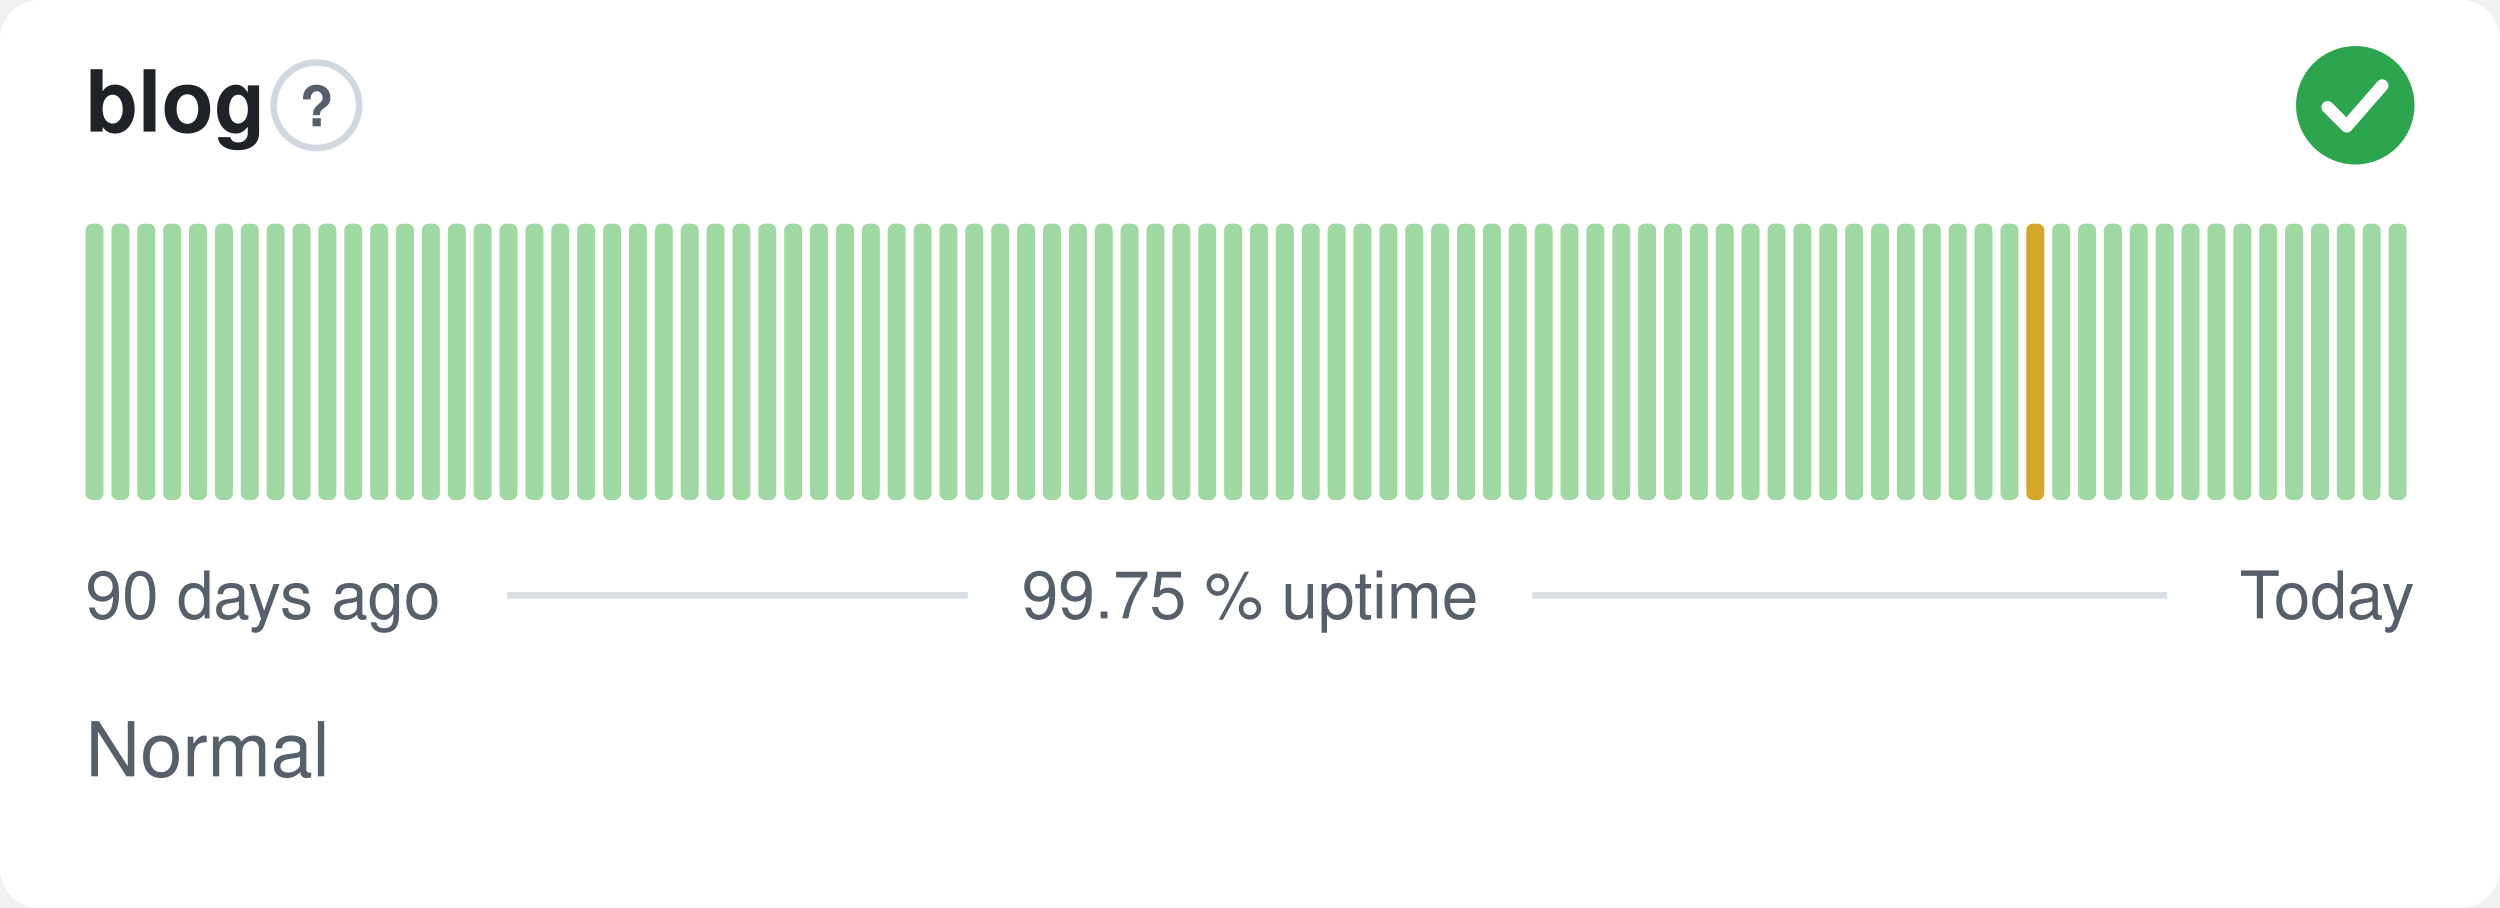
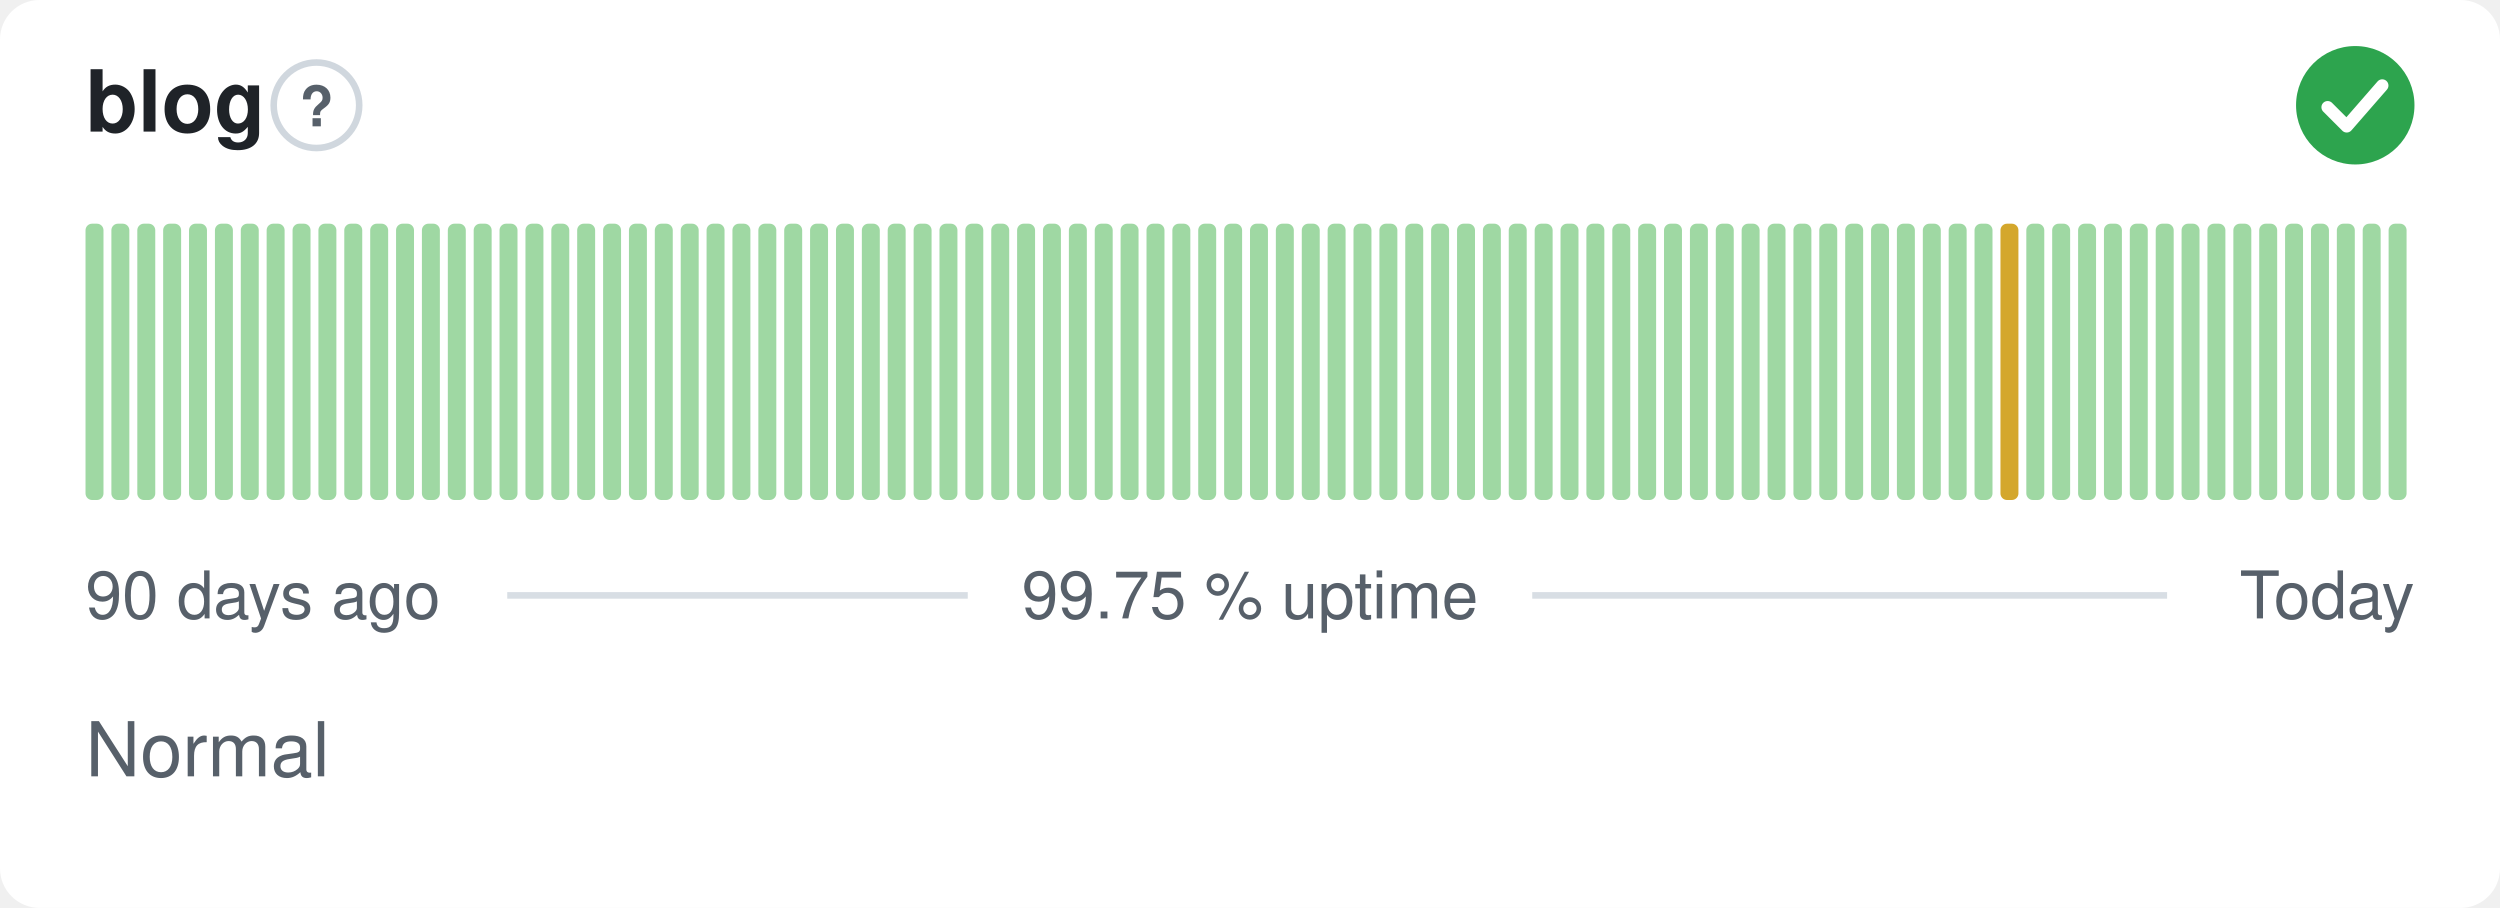
<svg xmlns="http://www.w3.org/2000/svg" width="380" height="138" viewBox="0 0 380 138" role="img" aria-label="blog: Normal, 99.75 % uptime over the last 90 days" font-family="-apple-system,BlinkMacSystemFont,'Segoe UI',Helvetica,Arial,sans-serif">
  <style>
    @media (prefers-color-scheme: dark) {
      .bg { fill: #0d1117 }
      .title { fill: #e6edf3 }
      .muted { fill: #8b949e }
      .hint { stroke: #30363d }
      .rule { stroke: #30363d }
      .nodata { fill: #21262d }
    }
  </style>
  <rect class="bg" width="380" height="138" rx="6" fill="#ffffff" />
  <text class="title" x="13" y="20" font-size="13" font-weight="600" fill="#1f2328">blog</text>
  <circle class="hint" cx="48.1" cy="16" r="6.5" fill="none" stroke="#d0d7de" stroke-width="1" />
  <text class="muted" x="48.1" y="19.2" text-anchor="middle" font-size="8.5" font-weight="700" fill="#57606a">?</text>
  <circle cx="358" cy="16" r="9" fill="#2da44e" />
  <path d="M353.80 16.30l2.90 2.90 5.40 -6.20" fill="none" stroke="#fff" stroke-width="1.89" stroke-linecap="round" stroke-linejoin="round" />
  <rect x="13.00" y="34.00" width="2.73" height="42.00" rx="1" fill="#9fd8a3" />
  <rect x="16.93" y="34.00" width="2.73" height="42.00" rx="1" fill="#9fd8a3" />
  <rect x="20.87" y="34.00" width="2.73" height="42.00" rx="1" fill="#9fd8a3" />
  <rect x="24.80" y="34.00" width="2.73" height="42.00" rx="1" fill="#9fd8a3" />
  <rect x="28.73" y="34.00" width="2.73" height="42.00" rx="1" fill="#9fd8a3" />
  <rect x="32.67" y="34.00" width="2.73" height="42.00" rx="1" fill="#9fd8a3" />
  <rect x="36.60" y="34.00" width="2.73" height="42.00" rx="1" fill="#9fd8a3" />
  <rect x="40.53" y="34.00" width="2.73" height="42.00" rx="1" fill="#9fd8a3" />
  <rect x="44.47" y="34.00" width="2.73" height="42.00" rx="1" fill="#9fd8a3" />
  <rect x="48.40" y="34.00" width="2.73" height="42.00" rx="1" fill="#9fd8a3" />
  <rect x="52.33" y="34.00" width="2.73" height="42.00" rx="1" fill="#9fd8a3" />
  <rect x="56.27" y="34.00" width="2.73" height="42.00" rx="1" fill="#9fd8a3" />
  <rect x="60.20" y="34.00" width="2.73" height="42.00" rx="1" fill="#9fd8a3" />
  <rect x="64.13" y="34.00" width="2.73" height="42.00" rx="1" fill="#9fd8a3" />
  <rect x="68.07" y="34.00" width="2.73" height="42.00" rx="1" fill="#9fd8a3" />
  <rect x="72.00" y="34.00" width="2.73" height="42.00" rx="1" fill="#9fd8a3" />
  <rect x="75.93" y="34.00" width="2.73" height="42.00" rx="1" fill="#9fd8a3" />
  <rect x="79.87" y="34.00" width="2.73" height="42.00" rx="1" fill="#9fd8a3" />
  <rect x="83.80" y="34.00" width="2.73" height="42.00" rx="1" fill="#9fd8a3" />
  <rect x="87.73" y="34.00" width="2.73" height="42.00" rx="1" fill="#9fd8a3" />
  <rect x="91.67" y="34.00" width="2.73" height="42.00" rx="1" fill="#9fd8a3" />
  <rect x="95.60" y="34.00" width="2.73" height="42.00" rx="1" fill="#9fd8a3" />
  <rect x="99.53" y="34.00" width="2.73" height="42.00" rx="1" fill="#9fd8a3" />
  <rect x="103.47" y="34.00" width="2.73" height="42.00" rx="1" fill="#9fd8a3" />
  <rect x="107.40" y="34.00" width="2.73" height="42.00" rx="1" fill="#9fd8a3" />
  <rect x="111.33" y="34.00" width="2.73" height="42.00" rx="1" fill="#9fd8a3" />
  <rect x="115.27" y="34.00" width="2.73" height="42.00" rx="1" fill="#9fd8a3" />
  <rect x="119.20" y="34.00" width="2.73" height="42.00" rx="1" fill="#9fd8a3" />
  <rect x="123.13" y="34.00" width="2.73" height="42.00" rx="1" fill="#9fd8a3" />
  <rect x="127.07" y="34.00" width="2.73" height="42.00" rx="1" fill="#9fd8a3" />
  <rect x="131.00" y="34.00" width="2.73" height="42.00" rx="1" fill="#9fd8a3" />
  <rect x="134.93" y="34.00" width="2.73" height="42.00" rx="1" fill="#9fd8a3" />
  <rect x="138.87" y="34.00" width="2.73" height="42.00" rx="1" fill="#9fd8a3" />
  <rect x="142.80" y="34.00" width="2.73" height="42.00" rx="1" fill="#9fd8a3" />
  <rect x="146.73" y="34.00" width="2.73" height="42.00" rx="1" fill="#9fd8a3" />
  <rect x="150.67" y="34.00" width="2.73" height="42.00" rx="1" fill="#9fd8a3" />
  <rect x="154.60" y="34.00" width="2.73" height="42.00" rx="1" fill="#9fd8a3" />
  <rect x="158.53" y="34.00" width="2.73" height="42.00" rx="1" fill="#9fd8a3" />
  <rect x="162.47" y="34.00" width="2.73" height="42.00" rx="1" fill="#9fd8a3" />
  <rect x="166.40" y="34.00" width="2.73" height="42.00" rx="1" fill="#9fd8a3" />
  <rect x="170.33" y="34.00" width="2.73" height="42.00" rx="1" fill="#9fd8a3" />
  <rect x="174.27" y="34.00" width="2.73" height="42.00" rx="1" fill="#9fd8a3" />
  <rect x="178.20" y="34.00" width="2.73" height="42.00" rx="1" fill="#9fd8a3" />
  <rect x="182.13" y="34.00" width="2.73" height="42.00" rx="1" fill="#9fd8a3" />
  <rect x="186.07" y="34.00" width="2.73" height="42.00" rx="1" fill="#9fd8a3" />
  <rect x="190.00" y="34.00" width="2.73" height="42.00" rx="1" fill="#9fd8a3" />
  <rect x="193.93" y="34.00" width="2.73" height="42.00" rx="1" fill="#9fd8a3" />
  <rect x="197.87" y="34.00" width="2.73" height="42.00" rx="1" fill="#9fd8a3" />
  <rect x="201.80" y="34.00" width="2.73" height="42.00" rx="1" fill="#9fd8a3" />
  <rect x="205.73" y="34.00" width="2.73" height="42.00" rx="1" fill="#9fd8a3" />
  <rect x="209.67" y="34.00" width="2.73" height="42.00" rx="1" fill="#9fd8a3" />
  <rect x="213.60" y="34.00" width="2.73" height="42.00" rx="1" fill="#9fd8a3" />
  <rect x="217.53" y="34.00" width="2.73" height="42.00" rx="1" fill="#9fd8a3" />
  <rect x="221.47" y="34.00" width="2.73" height="42.00" rx="1" fill="#9fd8a3" />
  <rect x="225.40" y="34.00" width="2.73" height="42.00" rx="1" fill="#9fd8a3" />
  <rect x="229.33" y="34.00" width="2.73" height="42.00" rx="1" fill="#9fd8a3" />
  <rect x="233.27" y="34.00" width="2.73" height="42.00" rx="1" fill="#9fd8a3" />
  <rect x="237.20" y="34.00" width="2.73" height="42.00" rx="1" fill="#9fd8a3" />
  <rect x="241.13" y="34.00" width="2.73" height="42.00" rx="1" fill="#9fd8a3" />
  <rect x="245.07" y="34.00" width="2.73" height="42.00" rx="1" fill="#9fd8a3" />
  <rect x="249.00" y="34.00" width="2.73" height="42.00" rx="1" fill="#9fd8a3" />
  <rect x="252.93" y="34.00" width="2.73" height="42.00" rx="1" fill="#9fd8a3" />
  <rect x="256.87" y="34.00" width="2.73" height="42.00" rx="1" fill="#9fd8a3" />
  <rect x="260.80" y="34.00" width="2.73" height="42.00" rx="1" fill="#9fd8a3" />
  <rect x="264.73" y="34.00" width="2.73" height="42.00" rx="1" fill="#9fd8a3" />
  <rect x="268.67" y="34.00" width="2.73" height="42.00" rx="1" fill="#9fd8a3" />
  <rect x="272.60" y="34.00" width="2.73" height="42.00" rx="1" fill="#9fd8a3" />
  <rect x="276.53" y="34.00" width="2.73" height="42.00" rx="1" fill="#9fd8a3" />
  <rect x="280.47" y="34.00" width="2.73" height="42.00" rx="1" fill="#9fd8a3" />
  <rect x="284.40" y="34.00" width="2.73" height="42.00" rx="1" fill="#9fd8a3" />
  <rect x="288.33" y="34.00" width="2.73" height="42.00" rx="1" fill="#9fd8a3" />
  <rect x="292.27" y="34.00" width="2.73" height="42.00" rx="1" fill="#9fd8a3" />
  <rect x="296.20" y="34.00" width="2.73" height="42.00" rx="1" fill="#9fd8a3" />
  <rect x="300.13" y="34.00" width="2.73" height="42.00" rx="1" fill="#9fd8a3" />
-   <rect x="304.07" y="34.00" width="2.73" height="42.00" rx="1" fill="#9fd8a3" />
-   <rect x="308.00" y="34.00" width="2.73" height="42.00" rx="1" fill="#d4a72c" />
+   <rect x="304.07" y="34.00" width="2.73" height="42.00" rx="1" fill="#d4a72c" />
+   <rect x="308.00" y="34.00" width="2.73" height="42.00" rx="1" fill="#9fd8a3" />
  <rect x="311.93" y="34.00" width="2.73" height="42.00" rx="1" fill="#9fd8a3" />
  <rect x="315.87" y="34.00" width="2.73" height="42.00" rx="1" fill="#9fd8a3" />
  <rect x="319.80" y="34.00" width="2.73" height="42.00" rx="1" fill="#9fd8a3" />
  <rect x="323.73" y="34.00" width="2.73" height="42.00" rx="1" fill="#9fd8a3" />
  <rect x="327.67" y="34.00" width="2.73" height="42.00" rx="1" fill="#9fd8a3" />
  <rect x="331.60" y="34.00" width="2.73" height="42.00" rx="1" fill="#9fd8a3" />
  <rect x="335.53" y="34.00" width="2.73" height="42.00" rx="1" fill="#9fd8a3" />
  <rect x="339.47" y="34.00" width="2.73" height="42.00" rx="1" fill="#9fd8a3" />
  <rect x="343.40" y="34.00" width="2.73" height="42.00" rx="1" fill="#9fd8a3" />
  <rect x="347.33" y="34.00" width="2.73" height="42.00" rx="1" fill="#9fd8a3" />
  <rect x="351.27" y="34.00" width="2.73" height="42.00" rx="1" fill="#9fd8a3" />
  <rect x="355.20" y="34.00" width="2.73" height="42.00" rx="1" fill="#9fd8a3" />
  <rect x="359.13" y="34.00" width="2.73" height="42.00" rx="1" fill="#9fd8a3" />
  <rect x="363.07" y="34.00" width="2.73" height="42.00" rx="1" fill="#9fd8a3" />
  <text class="muted" x="13" y="94" font-size="10" fill="#57606a">90 days ago</text>
  <text class="muted" x="190" y="94" text-anchor="middle" font-size="10" fill="#57606a">99.75 % uptime</text>
  <text class="muted" x="367" y="94" text-anchor="end" font-size="10" fill="#57606a">Today</text>
  <line class="rule" x1="77.1" y1="90.5" x2="147.1" y2="90.5" stroke="#d8dee4" stroke-width="1" />
  <line class="rule" x1="232.9" y1="90.5" x2="329.4" y2="90.5" stroke="#d8dee4" stroke-width="1" />
  <text class="muted" x="13" y="118" font-size="11.5" fill="#57606a">Normal</text>
</svg>
